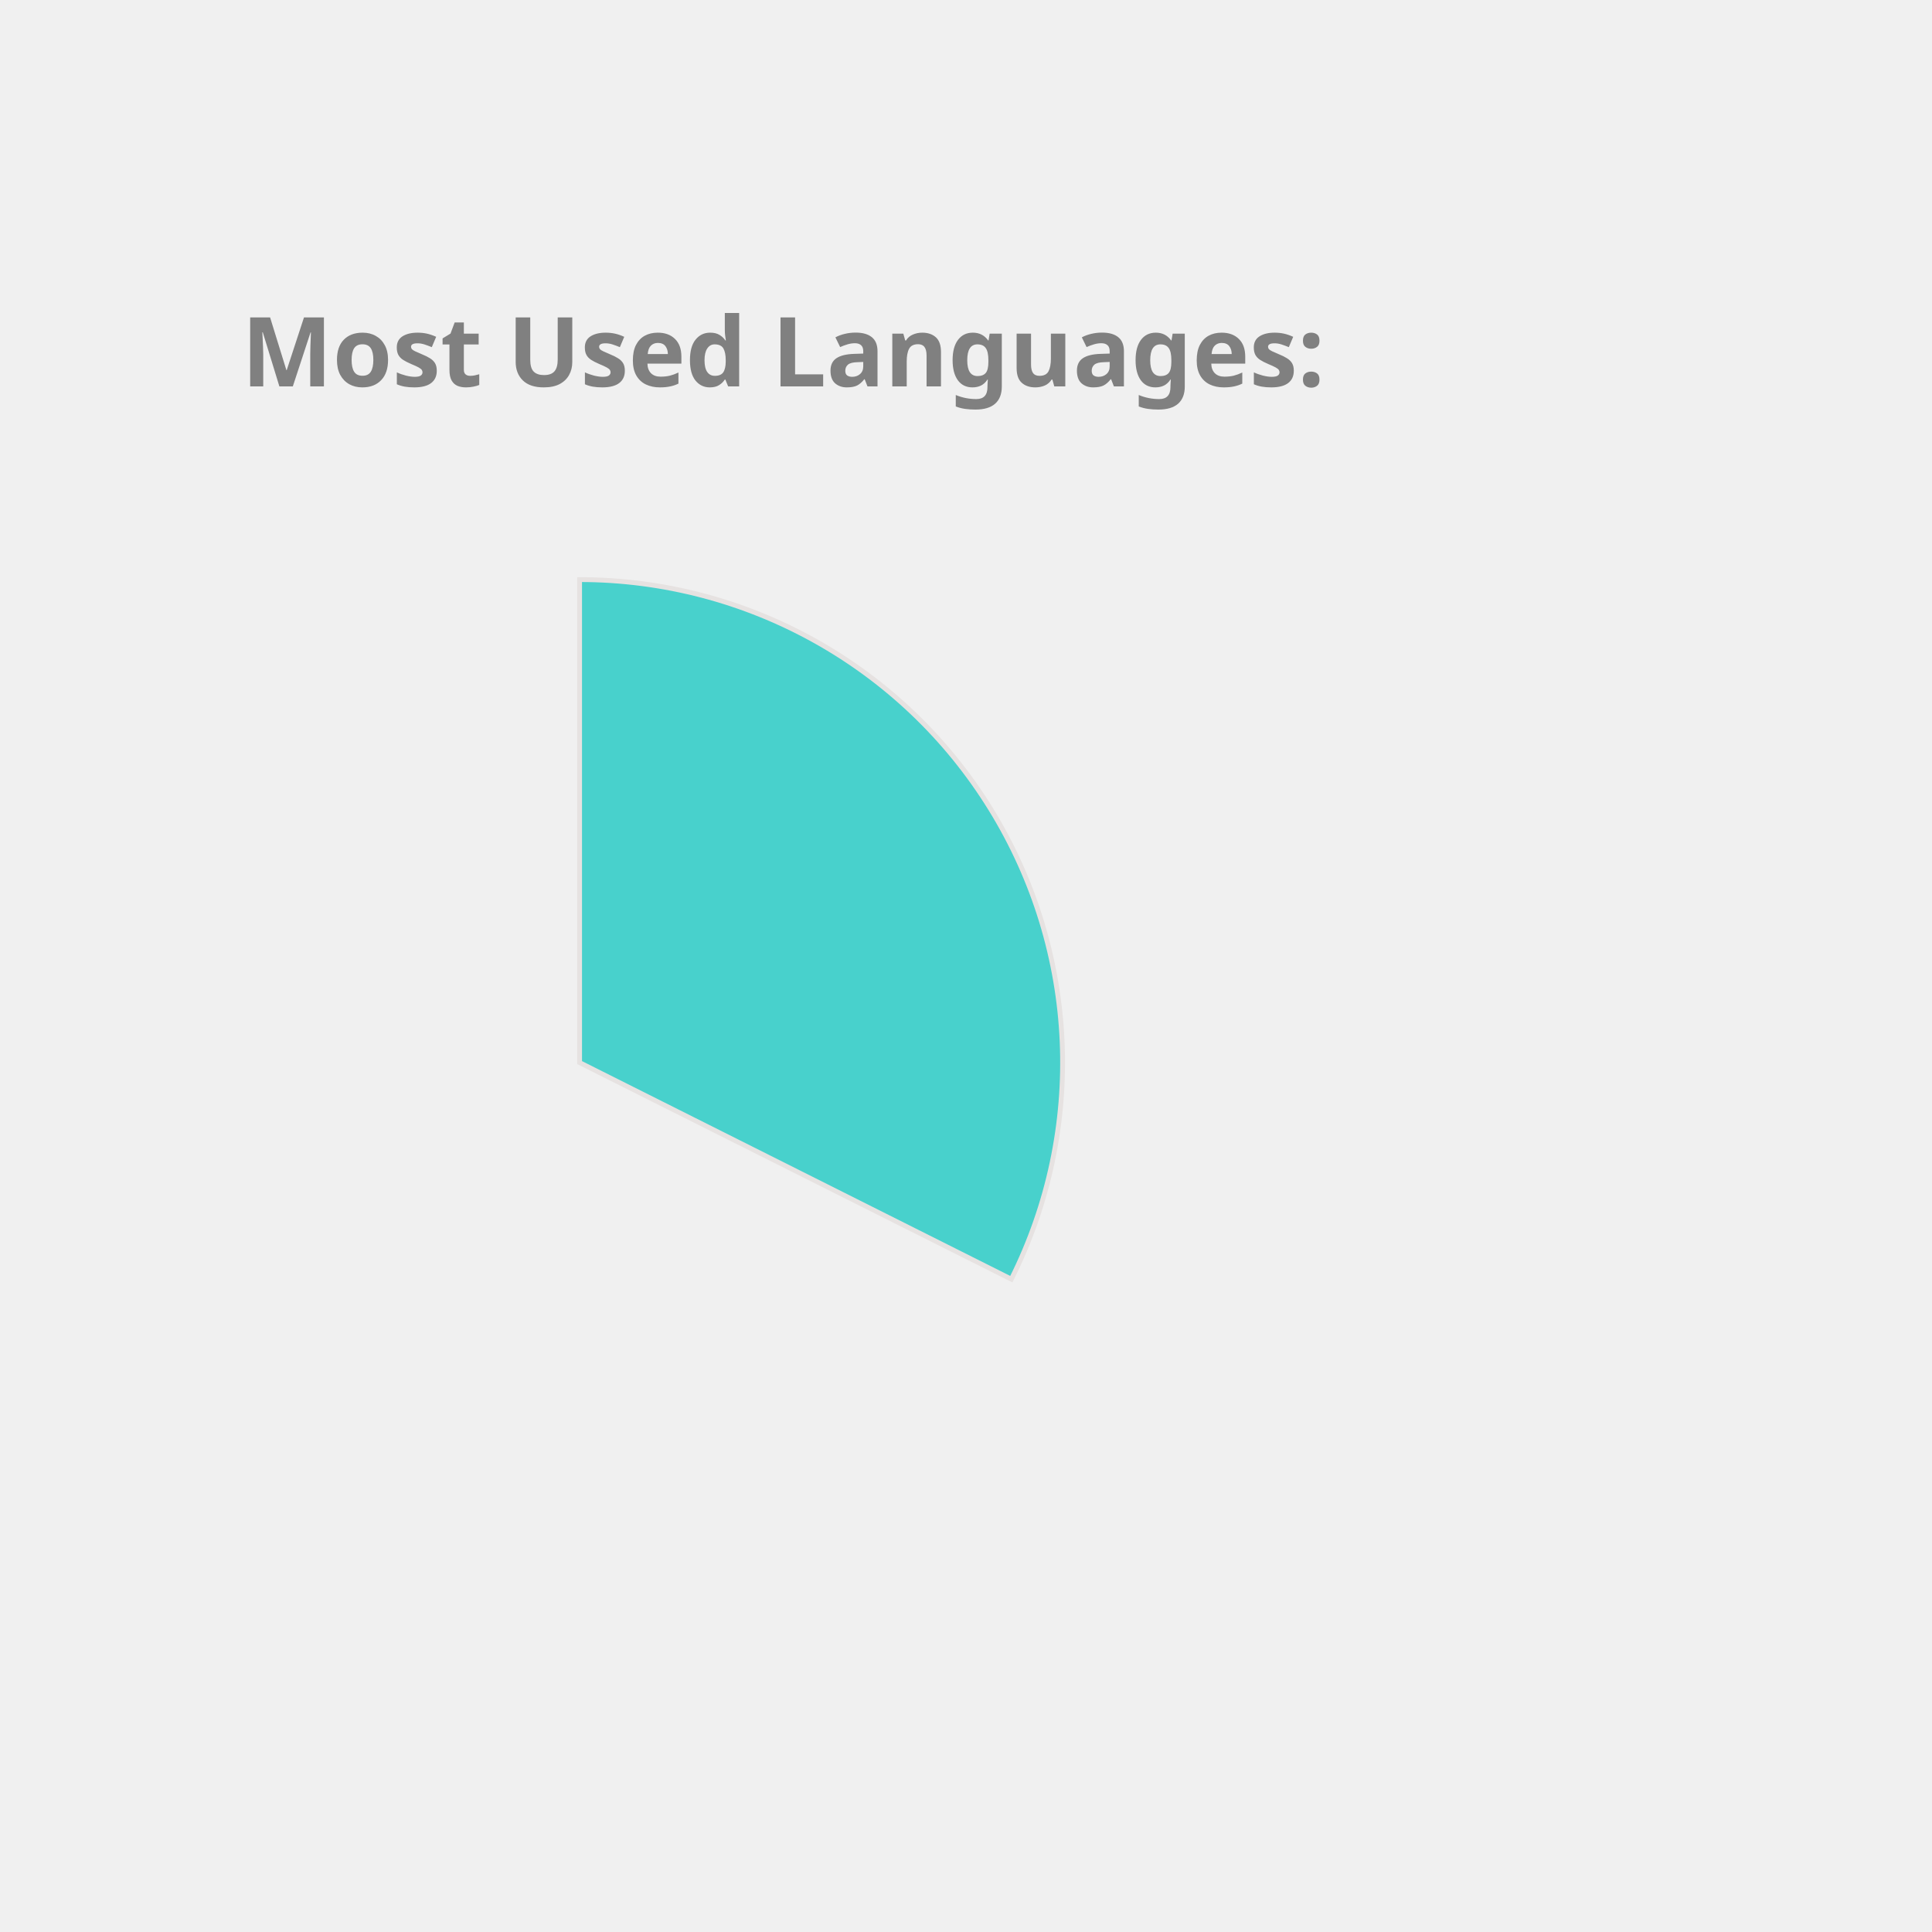
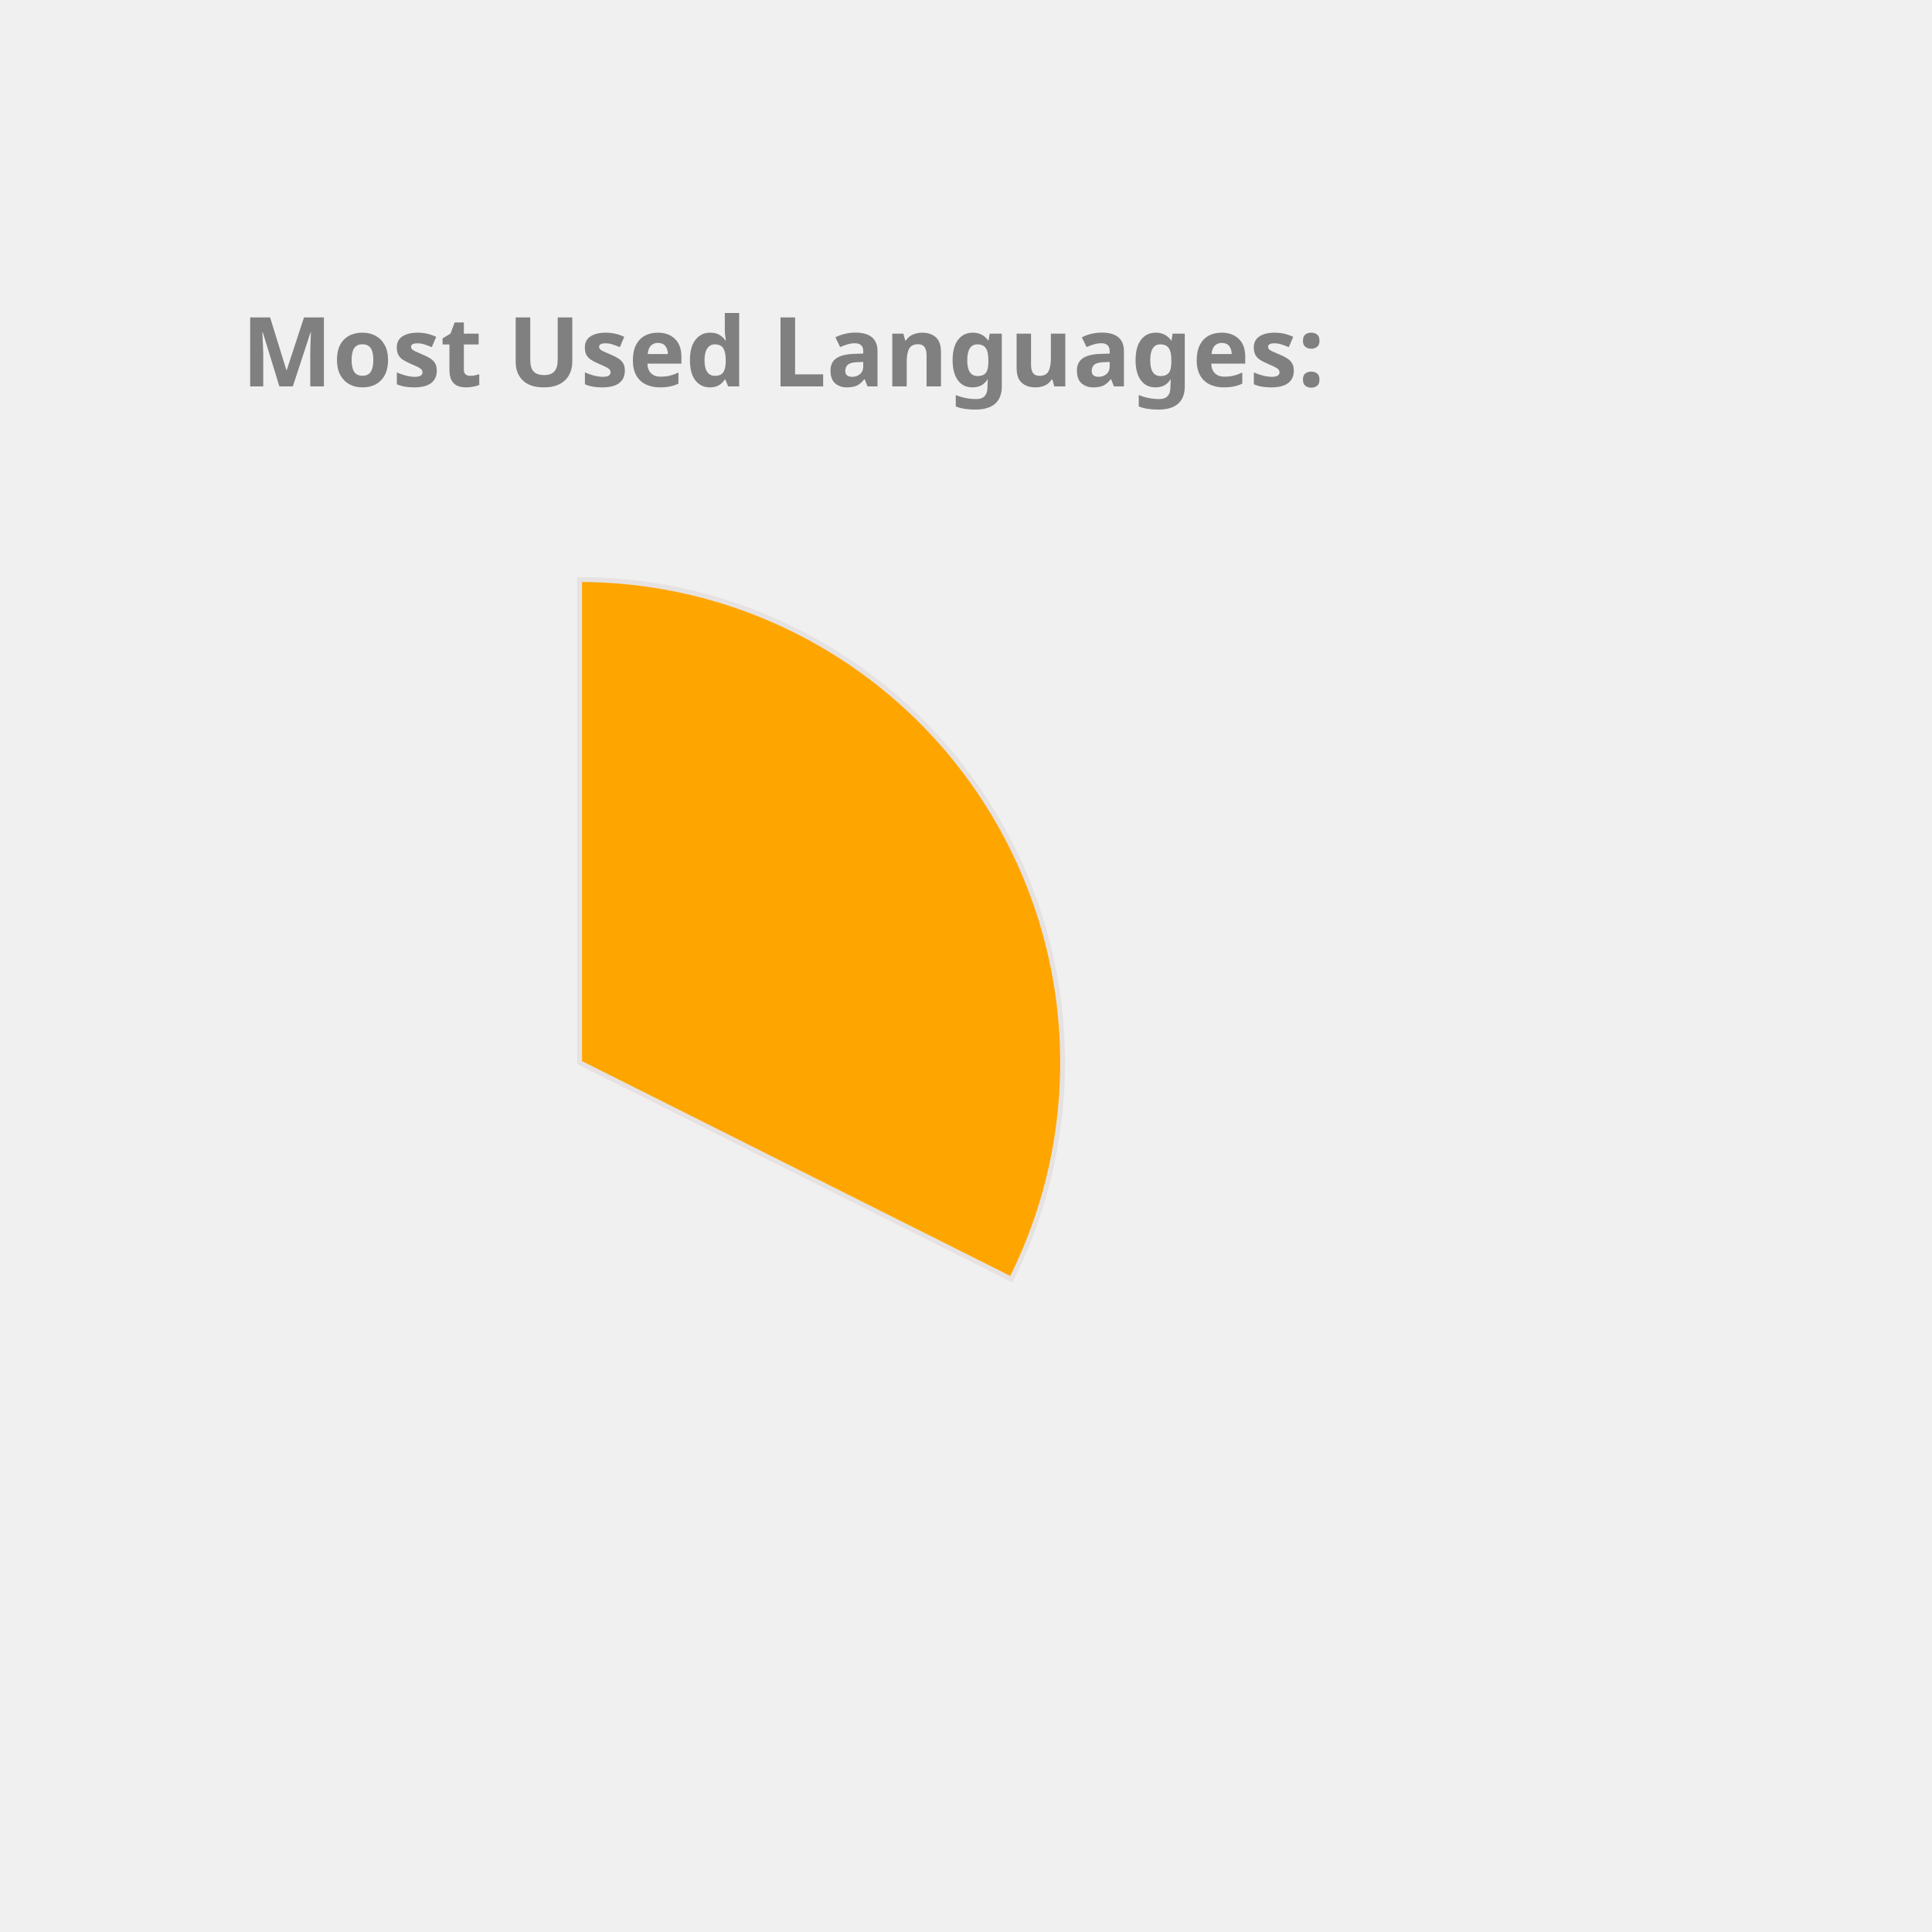
<svg xmlns="http://www.w3.org/2000/svg" height="350px" width="350px" viewBox="0 0 400 400">
  <style> 
        .label {
                font: bold 20px sans-serif;
                color: #404040;
                -webkit-text-stroke: 1px white;
        }

        path {
                stroke: #E6E2E1;
                stroke-width: 1px;
                transform: translate(60px, 100px);
        }

        .path_1 {
                animation: fadeIn 5s linear forwards;
        }

        .path_2 {
                transform: scale(0);
                animation: fadeIn 5s linear forwards 5s;
        }


        
        .path_3 {
                transform: scale(0);
                animation: fadeIn 5s linear forwards 10s;
        }


        .path_4 {
                transform: scale(0);
                animation: fadeIn 5s linear forwards 15s;
        }

        .path_5 {
                transform: scale(0);
                animation: fadeIn 5s linear forwards 20s;
        }

        .path_6 {
                transform: scale(0);
                animation: fadeIn 5s linear forwards 25s;
        }

        .path_7 {
                transform: scale(0);
                animation: fadeIn 5s linear forwards 30s;
        }

        .path_8 {
                transform: scale(0);
                animation: fadeIn 5s linear forwards 35s;
        }

        .path_9 {
                transform: scale(0);
                animation: fadeIn 5s linear forwards 40s;
        }

        .path_10 {
                transform: scale(0);
                animation: fadeIn 5s linear forwards 45s;
        }

        @keyframes fadeIn {
                0% {                        
                        transform: translate(250px, 300px) rotate(0deg) scale(0);
                        
                }
                50% {
                        transform: translate(150px, 220px) rotate(180deg) scale(0.5);
                        
                }
                
                100% {
                        transform: translate(60px, 120px) rotate(360deg) scale(1);
                        
                }
        }
        .txt_1 {
                opacity: 0;
                animation: txtShow 5s linear forwards 0s;
        }

        .txt_2 {
                opacity: 0;
                animation: txtShow 5s linear forwards 5s;
        }

        .txt_3 {
                opacity: 0;
                animation: txtShow 5s linear forwards 10s;
        }

        .txt_4 {
                opacity: 0;
                animation: txtShow 5s linear forwards 15s;
        }

        .txt_5 {
                opacity: 0;
                animation: txtShow 5s linear forwards 20s;
        }

        .txt_6 {
                opacity: 0;
                animation: txtShow 5s linear forwards 25s;
        }

        .txt_7 {
                opacity: 0;
                animation: txtShow 5s linear forwards 30s;
        }

        .txt_8 {
                opacity: 0;
                animation: txtShow 5s linear forwards 35s;
        }

        .txt_9 {
                opacity: 0;
                animation: txtShow 5s linear forwards 40s;
        }

        .txt_10 {
                opacity: 0;
                animation: txtShow 5s linear forwards 45s;
        }

        @keyframes txtShow {
                0% {                        
                        opacity: 0;
                        transform: translate(0px, 0px) scale(0);
                }
                100% {
                        opacity: 1;
                        transform: translate(0px, 0px) scale(1);
                        
                }
        }
</style>
-   <path class="path_1" d="M 60,120 L 60,20 A 100,100 0 0 1 149.384,164.838 Z" fill="MediumTurquoise" stroke="#fff" stroke-width="2" />
-   <text class="txt_1" x="260" y="150" fill="MediumTurquoise" stroke="MediumTurquoise" stroke-width="1">TypeScript</text>
-   <path class="path_2" d="M 60,120 L 149.384,164.838 A 100,100 0 0 1 -9.365,192.031 Z" fill="Tan" stroke="#fff" stroke-width="2" />
-   <text class="txt_2" x="260" y="170" fill="Tan" stroke="Tan" stroke-width="1">Java</text>
-   <path class="path_3" d="M 60,120 L -9.365,192.031 A 100,100 0 0 1 -35.486,90.296 Z" fill="Crimson" stroke="#fff" stroke-width="2" />
-   <text class="txt_3" x="260" y="190" fill="Crimson" stroke="Crimson" stroke-width="1">JavaScript</text>
-   <path class="path_4" d="M 60,120 L -35.486,90.296 A 100,100 0 0 1 -25.428,68.018 Z" fill="Chocolate" stroke="#fff" stroke-width="2" />
-   <text class="txt_4" x="260" y="210" fill="Chocolate" stroke="Chocolate" stroke-width="1">HTML</text>
-   <path class="path_5" d="M 60,120 L -25.428,68.018 A 100,100 0 0 1 -11.154,49.735 Z" fill="Orchid" stroke="#fff" stroke-width="2" />
-   <text class="txt_5" x="260" y="230" fill="Orchid" stroke="Orchid" stroke-width="1">CSS</text>
-   <path class="path_6" d="M 60,120 L -11.154,49.735 A 100,100 0 0 1 4.312,36.94 Z" fill="SteelBlue" stroke="#fff" stroke-width="2" />
-   <text class="txt_6" x="260" y="250" fill="SteelBlue" stroke="SteelBlue" stroke-width="1">Sass</text>
-   <path class="path_7" d="M 60,120 L 4.312,36.94 A 100,100 0 0 1 19.709,28.476 Z" fill="CornflowerBlue" stroke="#fff" stroke-width="2" />
-   <text class="txt_7" x="260" y="270" fill="CornflowerBlue" stroke="CornflowerBlue" stroke-width="1">MATLAB</text>
-   <path class="path_8" d="M 60,120 L 19.709,28.476 A 100,100 0 0 1 28.501,25.09 Z" fill="DarkKhaki" stroke="#fff" stroke-width="2" />
-   <text class="txt_8" x="260" y="290" fill="DarkKhaki" stroke="DarkKhaki" stroke-width="1">C++</text>
-   <path class="path_9" d="M 60,120 L 28.501,25.09 A 100,100 0 0 1 35.74,22.987 Z" fill="MediumSlateBlue" stroke="#fff" stroke-width="2" />
-   <text class="txt_9" x="260" y="310" fill="MediumSlateBlue" stroke="MediumSlateBlue" stroke-width="1">Python</text>
-   <path class="path_10" d="M 60,120 L 35.74,22.987 A 100,100 0 0 1 42.498,21.544 Z" fill="Tomato" stroke="#fff" stroke-width="2" />
-   <text class="txt_10" x="260" y="330" fill="Tomato" stroke="Tomato" stroke-width="1">Batchfile</text>
+   <path class="path_1" d="M 60,120 L 60,20 A 100,100 0 0 1 149.384,164.838 Z" fill="Orange" stroke="#fff" stroke-width="2" />
+   <text class="txt_1" x="260" y="150" fill="Orange" stroke="Orange" stroke-width="1">TypeScript</text>
+   <path class="path_2" d="M 60,120 L 149.384,164.838 A 100,100 0 0 1 -9.365,192.031 Z" fill="Tomato" stroke="#fff" stroke-width="2" />
+   <text class="txt_2" x="260" y="170" fill="Tomato" stroke="Tomato" stroke-width="1">Java</text>
+   <path class="path_3" d="M 60,120 L -9.365,192.031 A 100,100 0 0 1 -35.486,90.296 Z" fill="RoyalBlue" stroke="#fff" stroke-width="2" />
+   <text class="txt_3" x="260" y="190" fill="RoyalBlue" stroke="RoyalBlue" stroke-width="1">JavaScript</text>
+   <path class="path_4" d="M 60,120 L -35.486,90.296 A 100,100 0 0 1 -25.428,68.018 Z" fill="Salmon" stroke="#fff" stroke-width="2" />
+   <text class="txt_4" x="260" y="210" fill="Salmon" stroke="Salmon" stroke-width="1">HTML</text>
+   <path class="path_5" d="M 60,120 L -25.428,68.018 A 100,100 0 0 1 -11.154,49.735 Z" fill="MediumAquaMarine" stroke="#fff" stroke-width="2" />
+   <text class="txt_5" x="260" y="230" fill="MediumAquaMarine" stroke="MediumAquaMarine" stroke-width="1">CSS</text>
+   <path class="path_6" d="M 60,120 L -11.154,49.735 A 100,100 0 0 1 4.312,36.94 Z" fill="Gold" stroke="#fff" stroke-width="2" />
+   <text class="txt_6" x="260" y="250" fill="Gold" stroke="Gold" stroke-width="1">Sass</text>
+   <path class="path_7" d="M 60,120 L 4.312,36.94 A 100,100 0 0 1 19.709,28.476 Z" fill="Crimson" stroke="#fff" stroke-width="2" />
+   <text class="txt_7" x="260" y="270" fill="Crimson" stroke="Crimson" stroke-width="1">MATLAB</text>
+   <path class="path_8" d="M 60,120 L 19.709,28.476 A 100,100 0 0 1 28.501,25.09 Z" fill="LightSeaGreen" stroke="#fff" stroke-width="2" />
+   <text class="txt_8" x="260" y="290" fill="LightSeaGreen" stroke="LightSeaGreen" stroke-width="1">C++</text>
+   <path class="path_9" d="M 60,120 L 28.501,25.09 A 100,100 0 0 1 35.74,22.987 Z" fill="Tan" stroke="#fff" stroke-width="2" />
+   <text class="txt_9" x="260" y="310" fill="Tan" stroke="Tan" stroke-width="1">Python</text>
+   <path class="path_10" d="M 60,120 L 35.74,22.987 A 100,100 0 0 1 42.498,21.544 Z" fill="RosyBrown" stroke="#fff" stroke-width="2" />
+   <text class="txt_10" x="260" y="330" fill="RosyBrown" stroke="RosyBrown" stroke-width="1">Batchfile</text>
  <g class="label">
    <text x="50" y="80" fill="grey">Most Used Languages:</text>
  </g>
</svg>
